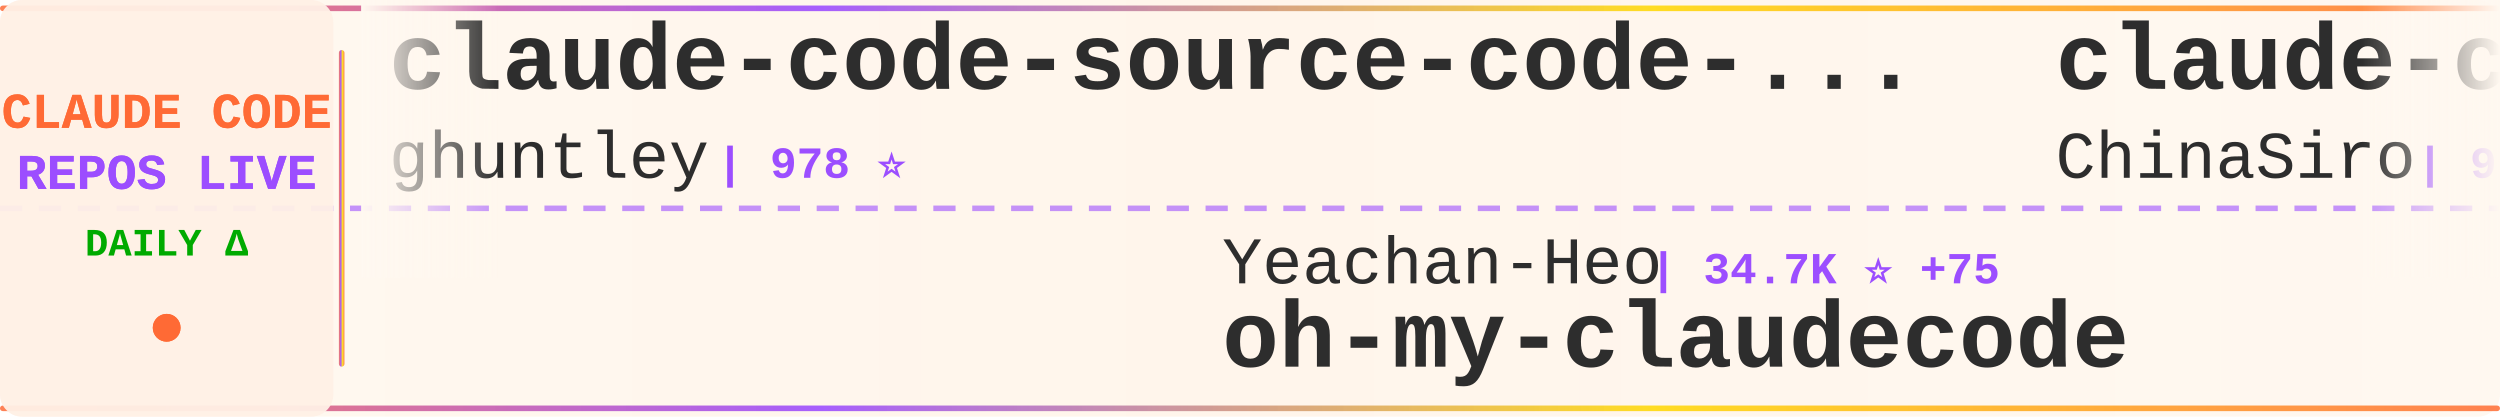
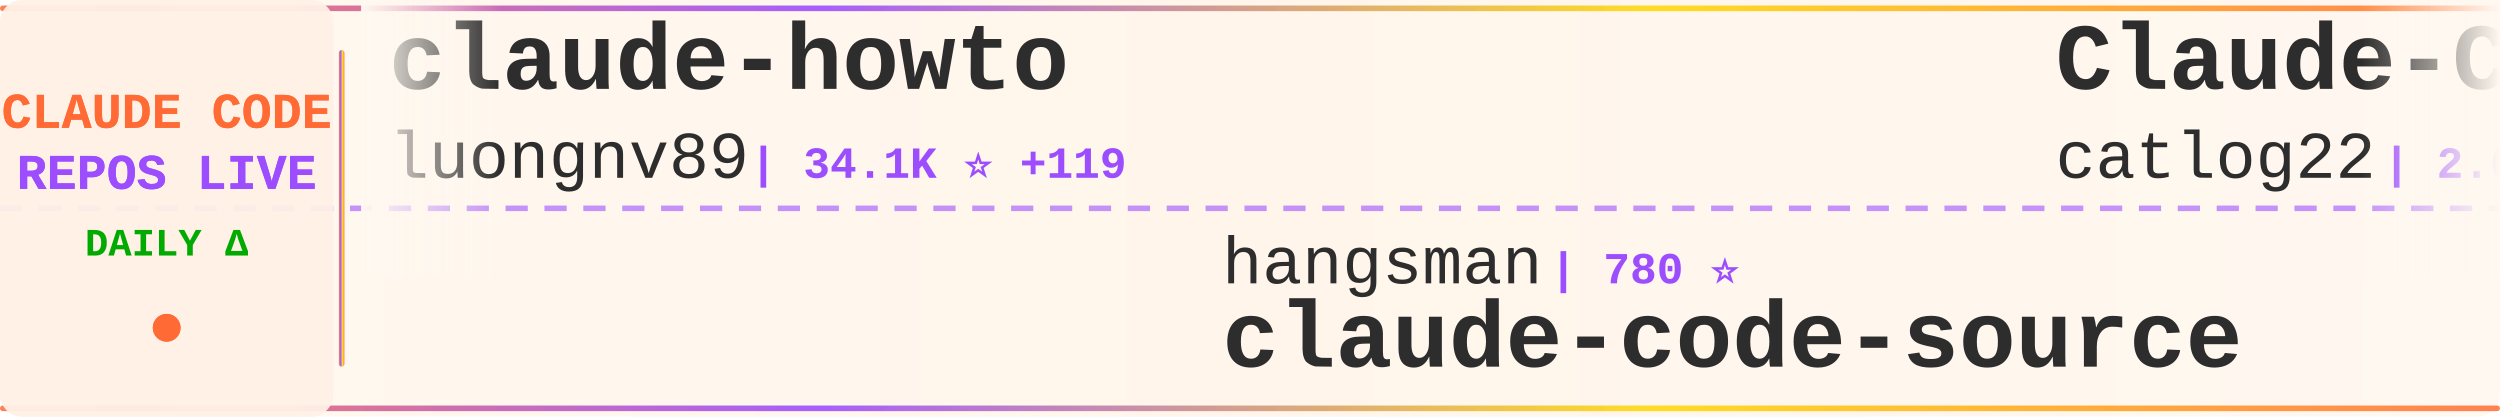
<svg xmlns="http://www.w3.org/2000/svg" width="900" height="150">
  <defs>
    <linearGradient id="tickerBg" x1="0%" y1="0%" x2="100%" y2="0%">
      <stop offset="0%" style="stop-color:#fff8f0;stop-opacity:0.98" />
      <stop offset="50%" style="stop-color:#fff5eb;stop-opacity:1" />
      <stop offset="100%" style="stop-color:#fff8f0;stop-opacity:0.98" />
    </linearGradient>
    <linearGradient id="borderGrad" x1="0%" y1="0%" x2="100%" y2="0%">
      <stop offset="0%" style="stop-color:#FF6B35;stop-opacity:0.85">
        <animate attributeName="stop-opacity" values="0.85;1;0.85" dur="2s" repeatCount="indefinite" />
      </stop>
      <stop offset="33%" style="stop-color:#9C4EFF;stop-opacity:0.9">
        <animate attributeName="stop-opacity" values="0.9;1;0.9" dur="2.2s" repeatCount="indefinite" />
      </stop>
      <stop offset="66%" style="stop-color:#FFD700;stop-opacity:0.85">
        <animate attributeName="stop-opacity" values="0.85;1;0.85" dur="1.8s" repeatCount="indefinite" />
      </stop>
      <stop offset="100%" style="stop-color:#FF6B35;stop-opacity:0.85">
        <animate attributeName="stop-opacity" values="0.85;1;0.85" dur="2s" repeatCount="indefinite" />
      </stop>
    </linearGradient>
    <filter id="textGlow">
      <feGaussianBlur stdDeviation="0.15" result="coloredBlur" />
      <feMerge>
        <feMergeNode in="coloredBlur" />
        <feMergeNode in="SourceGraphic" />
      </feMerge>
    </filter>
    <filter id="metricGlow">
      <feGaussianBlur stdDeviation="0.2" result="coloredBlur" />
      <feMerge>
        <feMergeNode in="coloredBlur" />
        <feMergeNode in="SourceGraphic" />
      </feMerge>
    </filter>
    <linearGradient id="leftFade" x1="0%" y1="0%" x2="100%" y2="0%">
      <stop offset="0%" style="stop-color:#fff8f0;stop-opacity:1" />
      <stop offset="100%" style="stop-color:#fff8f0;stop-opacity:0" />
    </linearGradient>
    <linearGradient id="rightFade" x1="0%" y1="0%" x2="100%" y2="0%">
      <stop offset="0%" style="stop-color:#fff8f0;stop-opacity:0" />
      <stop offset="100%" style="stop-color:#fff8f0;stop-opacity:1" />
    </linearGradient>
  </defs>
  <rect width="900" height="150" fill="url(#tickerBg)" rx="8" />
  <rect x="0" y="2" width="900" height="2" fill="url(#borderGrad)" rx="1" />
  <rect x="0" y="146" width="900" height="2" fill="url(#borderGrad)" rx="1" />
  <line x1="0" y1="75" x2="900" y2="75" stroke="#9C4EFF" stroke-width="2" stroke-dasharray="8 6" opacity="0.6" />
  <rect x="0" y="0" width="120" height="150" fill="#fff0e6" opacity="0.95" rx="8" />
  <text x="60" y="46" font-family="'Courier New', monospace" font-size="18" font-weight="bold" fill="#FF6B35" text-anchor="middle" filter="url(#textGlow)">
    CLAUDE CODE
  </text>
  <text x="60" y="68" font-family="'Courier New', monospace" font-size="18" font-weight="bold" fill="#9C4EFF" text-anchor="middle" filter="url(#textGlow)">
    REPOS LIVE
  </text>
  <text x="60" y="92" font-family="'Courier New', monospace" font-size="14" font-weight="bold" fill="#00aa00" text-anchor="middle">
    DAILY Δ
  </text>
  <circle cx="60" cy="118" r="5" fill="#FF6B35" filter="url(#metricGlow)">
    <animate attributeName="r" values="4;6;4" dur="1.5s" repeatCount="indefinite" />
    <animate attributeName="opacity" values="0.6;1;0.6" dur="1.5s" repeatCount="indefinite" />
  </circle>
  <rect x="122" y="18" width="2" height="114" fill="url(#borderGrad)" rx="1" />
  <clipPath id="tickerClip">
    <rect x="130" y="0" width="770" height="150" />
  </clipPath>
  <g clip-path="url(#tickerClip)">
    <g id="tickerItems">
      <animateTransform attributeName="transform" attributeType="XML" type="translate" from="0 0" to="-3000 0" dur="54s" repeatCount="indefinite" />
      <g transform="translate(0, 0)">
-         <text x="140" y="32" font-family="'Courier New', monospace" font-size="34" font-weight="bold" fill="#2d2d2d">claude-code-source-code-...</text>
-         <text x="140" y="64" font-family="'Courier New', monospace" font-size="24" font-weight="normal" fill="#2d2d2d" opacity="1.0">ghuntley</text>
-         <text x="258" y="64" font-family="'Courier New', monospace" font-size="16" font-weight="bold" fill="#9C4EFF"> | 978 ⭐</text>
+         <text x="140" y="32" font-family="'Courier New', monospace" font-size="34" font-weight="bold" fill="#2d2d2d">claude-howto</text>
+         <text x="140" y="64" font-family="'Courier New', monospace" font-size="24" font-weight="normal" fill="#2d2d2d" opacity="1.0">luongnv89</text>
+         <text x="270" y="64" font-family="'Courier New', monospace" font-size="16" font-weight="bold" fill="#9C4EFF"> | 34.1K ⭐ +119</text>
      </g>
      <g transform="translate(300, 0)">
-         <text x="140" y="102" font-family="'Courier New', monospace" font-size="24" font-weight="normal" fill="#2d2d2d" opacity="1.0">Yeachan-Heo</text>
-         <text x="294" y="102" font-family="'Courier New', monospace" font-size="16" font-weight="bold" fill="#9C4EFF"> | 34.7K ⭐ +75</text>
-         <text x="140" y="132" font-family="'Courier New', monospace" font-size="34" font-weight="bold" fill="#2d2d2d">oh-my-claudecode</text>
+         <text x="140" y="102" font-family="'Courier New', monospace" font-size="24" font-weight="normal" fill="#2d2d2d" opacity="1.0">hangsman</text>
+         <text x="258" y="102" font-family="'Courier New', monospace" font-size="16" font-weight="bold" fill="#9C4EFF"> | 780 ⭐</text>
+         <text x="140" y="132" font-family="'Courier New', monospace" font-size="34" font-weight="bold" fill="#2d2d2d">claude-code-source</text>
      </g>
      <g transform="translate(600, 0)">
-         <text x="140" y="32" font-family="'Courier New', monospace" font-size="34" font-weight="bold" fill="#2d2d2d">claude-code-sourcemap</text>
-         <text x="140" y="64" font-family="'Courier New', monospace" font-size="24" font-weight="normal" fill="#2d2d2d" opacity="1.0">ChinaSiro</text>
-         <text x="270" y="64" font-family="'Courier New', monospace" font-size="16" font-weight="bold" fill="#9C4EFF"> | 9.2K ⭐ +6</text>
+         <text x="140" y="32" font-family="'Courier New', monospace" font-size="34" font-weight="bold" fill="#2d2d2d">Claude-Code-Workflow</text>
+         <text x="140" y="64" font-family="'Courier New', monospace" font-size="24" font-weight="normal" fill="#2d2d2d" opacity="1.0">catlog22</text>
+         <text x="258" y="64" font-family="'Courier New', monospace" font-size="16" font-weight="bold" fill="#9C4EFF"> | 2.0K ⭐ +3</text>
      </g>
      <g transform="translate(900, 0)">
-         <text x="140" y="102" font-family="'Courier New', monospace" font-size="24" font-weight="normal" fill="#2d2d2d" opacity="1.0">shanraisshan</text>
-         <text x="306" y="102" font-family="'Courier New', monospace" font-size="16" font-weight="bold" fill="#9C4EFF"> | 54.6K ⭐ +93</text>
-         <text x="140" y="132" font-family="'Courier New', monospace" font-size="34" font-weight="bold" fill="#2d2d2d">claude-code-best-practic...</text>
+         <text x="140" y="102" font-family="'Courier New', monospace" font-size="24" font-weight="normal" fill="#2d2d2d" opacity="1.0">JrCx7scC</text>
+         <text x="258" y="102" font-family="'Courier New', monospace" font-size="16" font-weight="bold" fill="#9C4EFF"> | 368 ⭐</text>
+         <text x="140" y="132" font-family="'Courier New', monospace" font-size="34" font-weight="bold" fill="#2d2d2d">claude-code-source</text>
      </g>
      <g transform="translate(1200, 0)">
+         <text x="140" y="32" font-family="'Courier New', monospace" font-size="34" font-weight="bold" fill="#2d2d2d">skills</text>
+         <text x="140" y="64" font-family="'Courier New', monospace" font-size="24" font-weight="normal" fill="#2d2d2d" opacity="1.0">anthropics</text>
+         <text x="282" y="64" font-family="'Courier New', monospace" font-size="16" font-weight="bold" fill="#9C4EFF"> | 140.2K ⭐ +481</text>
+       </g>
+       <g transform="translate(1500, 0)">
+         <text x="140" y="102" font-family="'Courier New', monospace" font-size="24" font-weight="normal" fill="#2d2d2d" opacity="1.0">snarktank</text>
+         <text x="270" y="102" font-family="'Courier New', monospace" font-size="16" font-weight="bold" fill="#9C4EFF"> | 19.5K ⭐ +36</text>
+         <text x="140" y="132" font-family="'Courier New', monospace" font-size="34" font-weight="bold" fill="#2d2d2d">ralph</text>
+       </g>
+       <g transform="translate(1800, 0)">
+         <text x="140" y="32" font-family="'Courier New', monospace" font-size="34" font-weight="bold" fill="#2d2d2d">claude-code-analysis</text>
+         <text x="140" y="64" font-family="'Courier New', monospace" font-size="24" font-weight="normal" fill="#2d2d2d" opacity="1.0">liuup</text>
+         <text x="222" y="64" font-family="'Courier New', monospace" font-size="16" font-weight="bold" fill="#9C4EFF"> | 2.7K ⭐ +15</text>
+       </g>
+       <g transform="translate(2100, 0)">
+         <text x="140" y="102" font-family="'Courier New', monospace" font-size="24" font-weight="normal" fill="#2d2d2d" opacity="1.0">Cranot</text>
+         <text x="234" y="102" font-family="'Courier New', monospace" font-size="16" font-weight="bold" fill="#9C4EFF"> | 2.8K ⭐ +6</text>
+         <text x="140" y="132" font-family="'Courier New', monospace" font-size="34" font-weight="bold" fill="#2d2d2d">claude-code-guide</text>
+       </g>
+       <g transform="translate(2400, 0)">
+         <text x="140" y="32" font-family="'Courier New', monospace" font-size="34" font-weight="bold" fill="#2d2d2d">awesome-claude-code-tool...</text>
+         <text x="140" y="64" font-family="'Courier New', monospace" font-size="24" font-weight="normal" fill="#2d2d2d" opacity="1.0">rohitg00</text>
+         <text x="258" y="64" font-family="'Courier New', monospace" font-size="16" font-weight="bold" fill="#9C4EFF"> | 1.8K ⭐ +10</text>
+       </g>
+       <g transform="translate(2700, 0)">
+         <text x="140" y="102" font-family="'Courier New', monospace" font-size="24" font-weight="normal" fill="#2d2d2d" opacity="1.0">huangjia2019</text>
+         <text x="306" y="102" font-family="'Courier New', monospace" font-size="16" font-weight="bold" fill="#9C4EFF"> | 695 ⭐ +4</text>
+         <text x="140" y="132" font-family="'Courier New', monospace" font-size="34" font-weight="bold" fill="#2d2d2d">claude-code-engineering</text>
+       </g>
+       <g transform="translate(3000, 0)">
        <text x="140" y="32" font-family="'Courier New', monospace" font-size="34" font-weight="bold" fill="#2d2d2d">claude-howto</text>
        <text x="140" y="64" font-family="'Courier New', monospace" font-size="24" font-weight="normal" fill="#2d2d2d" opacity="1.0">luongnv89</text>
-         <text x="270" y="64" font-family="'Courier New', monospace" font-size="16" font-weight="bold" fill="#9C4EFF"> | 34.1K ⭐ +117</text>
-       </g>
-       <g transform="translate(1500, 0)">
-         <text x="140" y="102" font-family="'Courier New', monospace" font-size="24" font-weight="normal" fill="#2d2d2d" opacity="1.0">VoltAgent</text>
-         <text x="270" y="102" font-family="'Courier New', monospace" font-size="16" font-weight="bold" fill="#9C4EFF"> | 20.4K ⭐ +67</text>
-         <text x="140" y="132" font-family="'Courier New', monospace" font-size="34" font-weight="bold" fill="#2d2d2d">awesome-claude-code-suba...</text>
-       </g>
-       <g transform="translate(1800, 0)">
-         <text x="140" y="32" font-family="'Courier New', monospace" font-size="34" font-weight="bold" fill="#2d2d2d">ralph</text>
-         <text x="140" y="64" font-family="'Courier New', monospace" font-size="24" font-weight="normal" fill="#2d2d2d" opacity="1.0">snarktank</text>
-         <text x="270" y="64" font-family="'Courier New', monospace" font-size="16" font-weight="bold" fill="#9C4EFF"> | 19.5K ⭐ +34</text>
-       </g>
-       <g transform="translate(2100, 0)">
-         <text x="140" y="102" font-family="'Courier New', monospace" font-size="24" font-weight="normal" fill="#2d2d2d" opacity="1.0">Piebald-AI</text>
-         <text x="282" y="102" font-family="'Courier New', monospace" font-size="16" font-weight="bold" fill="#9C4EFF"> | 10.5K ⭐ +24</text>
-         <text x="140" y="132" font-family="'Courier New', monospace" font-size="34" font-weight="bold" fill="#2d2d2d">claude-code-system-promp...</text>
-       </g>
-       <g transform="translate(2400, 0)">
-         <text x="140" y="32" font-family="'Courier New', monospace" font-size="34" font-weight="bold" fill="#2d2d2d">claude-code-hooks-master...</text>
-         <text x="140" y="64" font-family="'Courier New', monospace" font-size="24" font-weight="normal" fill="#2d2d2d" opacity="1.0">disler</text>
-         <text x="234" y="64" font-family="'Courier New', monospace" font-size="16" font-weight="bold" fill="#9C4EFF"> | 3.7K ⭐ +4</text>
-       </g>
-       <g transform="translate(2700, 0)">
-         <text x="140" y="102" font-family="'Courier New', monospace" font-size="24" font-weight="normal" fill="#2d2d2d" opacity="1.0">https-deeplearning-ai</text>
-         <text x="414" y="102" font-family="'Courier New', monospace" font-size="16" font-weight="bold" fill="#9C4EFF"> | 517 ⭐ +1</text>
-         <text x="140" y="132" font-family="'Courier New', monospace" font-size="34" font-weight="bold" fill="#2d2d2d">sc-claude-code-files</text>
-       </g>
-       <g transform="translate(3000, 0)">
-         <text x="140" y="32" font-family="'Courier New', monospace" font-size="34" font-weight="bold" fill="#2d2d2d">claude-code-source-code-...</text>
-         <text x="140" y="64" font-family="'Courier New', monospace" font-size="24" font-weight="normal" fill="#2d2d2d" opacity="1.0">ghuntley</text>
-         <text x="258" y="64" font-family="'Courier New', monospace" font-size="16" font-weight="bold" fill="#9C4EFF"> | 978 ⭐</text>
+         <text x="270" y="64" font-family="'Courier New', monospace" font-size="16" font-weight="bold" fill="#9C4EFF"> | 34.1K ⭐ +119</text>
      </g>
      <g transform="translate(3300, 0)">
-         <text x="140" y="102" font-family="'Courier New', monospace" font-size="24" font-weight="normal" fill="#2d2d2d" opacity="1.0">Yeachan-Heo</text>
-         <text x="294" y="102" font-family="'Courier New', monospace" font-size="16" font-weight="bold" fill="#9C4EFF"> | 34.7K ⭐ +75</text>
-         <text x="140" y="132" font-family="'Courier New', monospace" font-size="34" font-weight="bold" fill="#2d2d2d">oh-my-claudecode</text>
+         <text x="140" y="102" font-family="'Courier New', monospace" font-size="24" font-weight="normal" fill="#2d2d2d" opacity="1.0">hangsman</text>
+         <text x="258" y="102" font-family="'Courier New', monospace" font-size="16" font-weight="bold" fill="#9C4EFF"> | 780 ⭐</text>
+         <text x="140" y="132" font-family="'Courier New', monospace" font-size="34" font-weight="bold" fill="#2d2d2d">claude-code-source</text>
      </g>
      <g transform="translate(3600, 0)">
-         <text x="140" y="32" font-family="'Courier New', monospace" font-size="34" font-weight="bold" fill="#2d2d2d">claude-code-sourcemap</text>
-         <text x="140" y="64" font-family="'Courier New', monospace" font-size="24" font-weight="normal" fill="#2d2d2d" opacity="1.0">ChinaSiro</text>
-         <text x="270" y="64" font-family="'Courier New', monospace" font-size="16" font-weight="bold" fill="#9C4EFF"> | 9.2K ⭐ +6</text>
+         <text x="140" y="32" font-family="'Courier New', monospace" font-size="34" font-weight="bold" fill="#2d2d2d">Claude-Code-Workflow</text>
+         <text x="140" y="64" font-family="'Courier New', monospace" font-size="24" font-weight="normal" fill="#2d2d2d" opacity="1.0">catlog22</text>
+         <text x="258" y="64" font-family="'Courier New', monospace" font-size="16" font-weight="bold" fill="#9C4EFF"> | 2.0K ⭐ +3</text>
      </g>
      <g transform="translate(3900, 0)">
-         <text x="140" y="102" font-family="'Courier New', monospace" font-size="24" font-weight="normal" fill="#2d2d2d" opacity="1.0">shanraisshan</text>
-         <text x="306" y="102" font-family="'Courier New', monospace" font-size="16" font-weight="bold" fill="#9C4EFF"> | 54.6K ⭐ +93</text>
-         <text x="140" y="132" font-family="'Courier New', monospace" font-size="34" font-weight="bold" fill="#2d2d2d">claude-code-best-practic...</text>
+         <text x="140" y="102" font-family="'Courier New', monospace" font-size="24" font-weight="normal" fill="#2d2d2d" opacity="1.0">JrCx7scC</text>
+         <text x="258" y="102" font-family="'Courier New', monospace" font-size="16" font-weight="bold" fill="#9C4EFF"> | 368 ⭐</text>
+         <text x="140" y="132" font-family="'Courier New', monospace" font-size="34" font-weight="bold" fill="#2d2d2d">claude-code-source</text>
      </g>
    </g>
  </g>
  <rect x="130" y="0" width="50" height="100" fill="url(#leftFade)" />
  <rect x="850" y="0" width="50" height="100" fill="url(#rightFade)" />
</svg>
